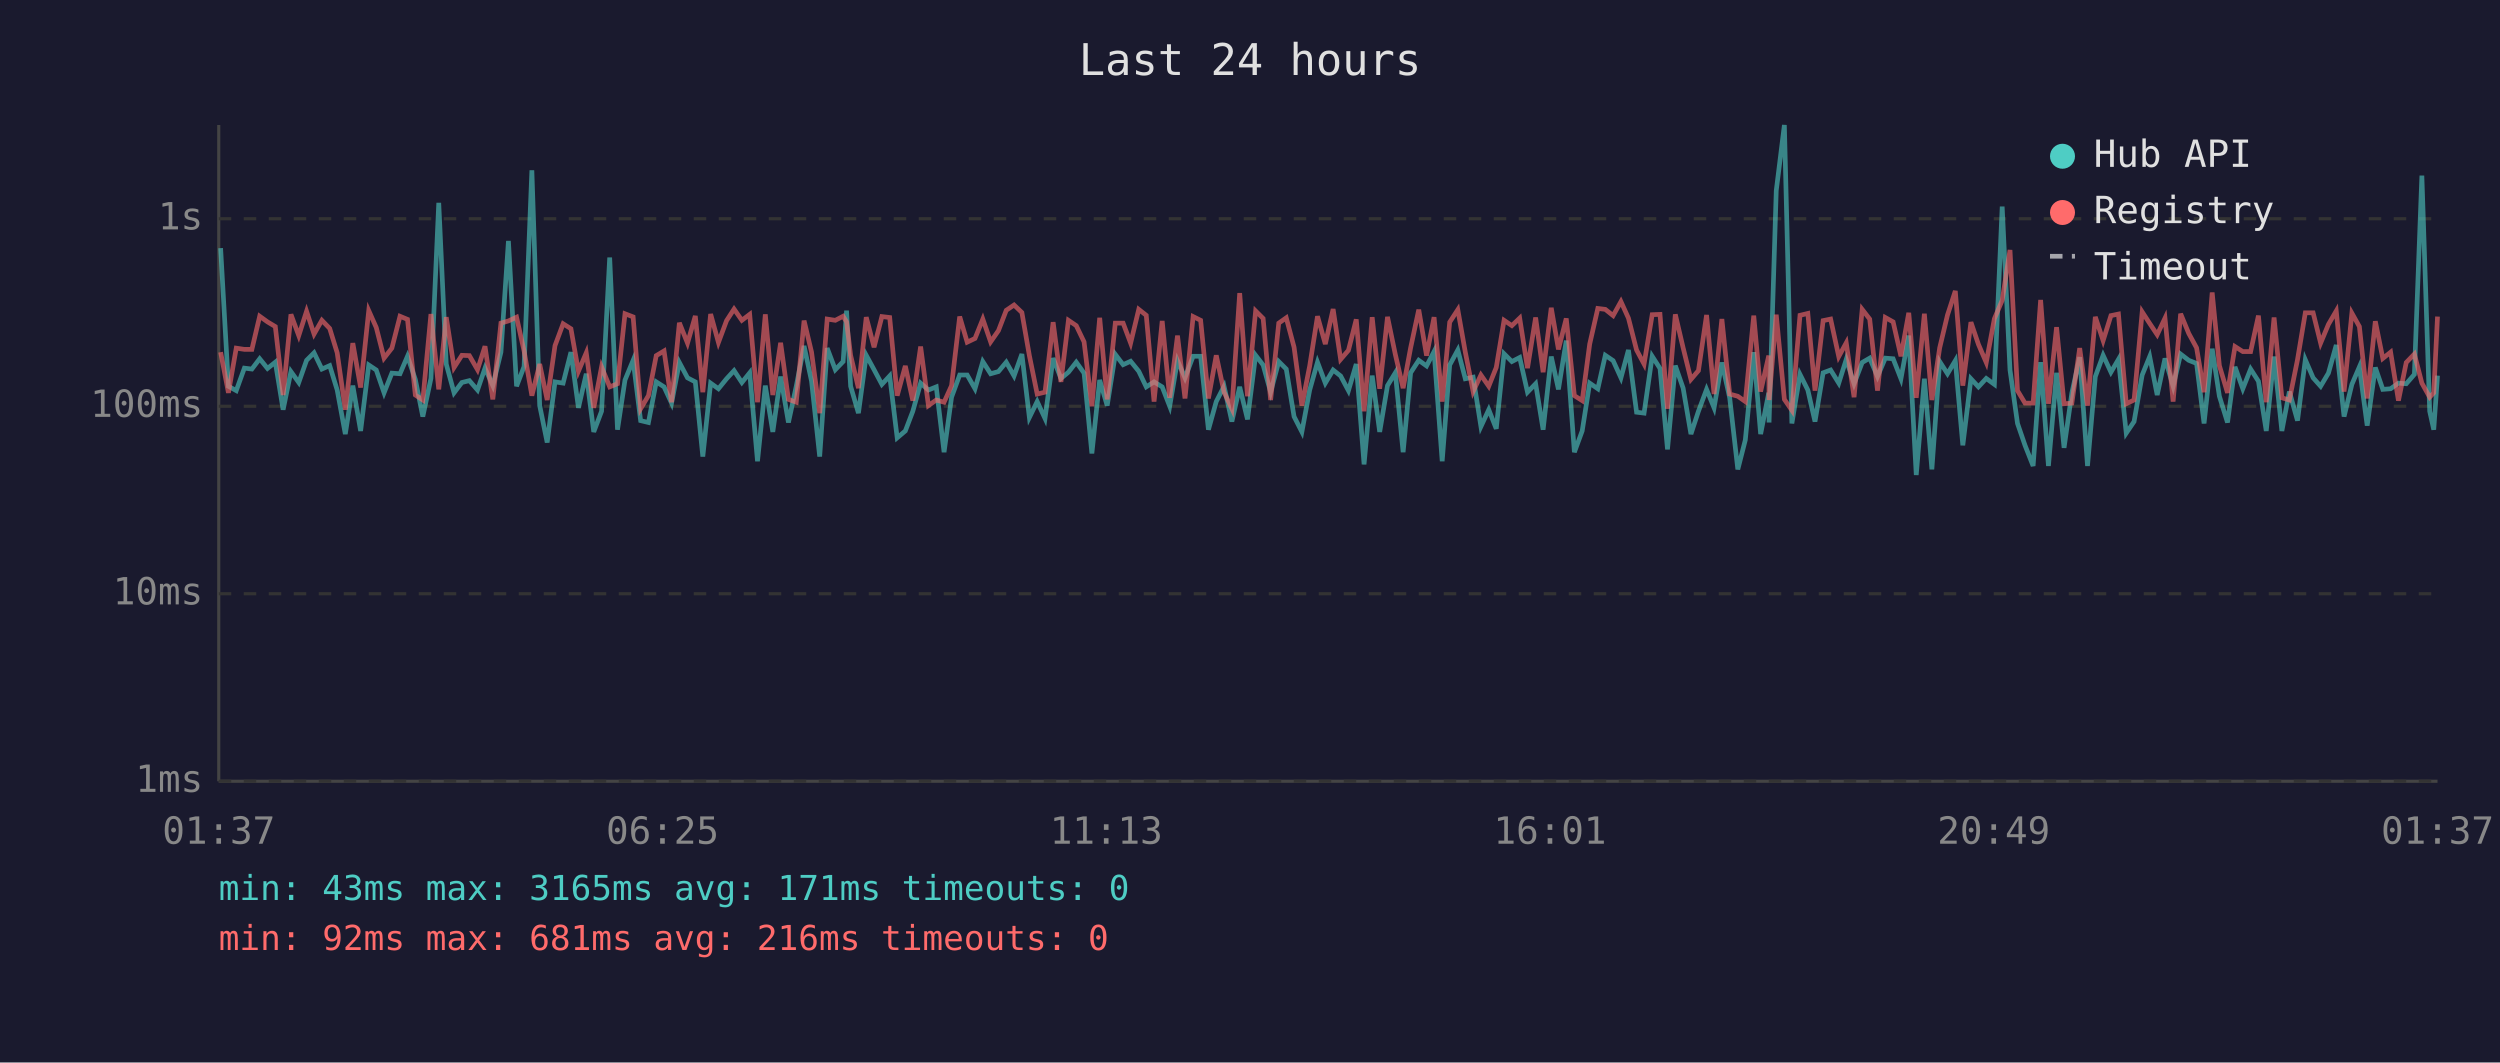
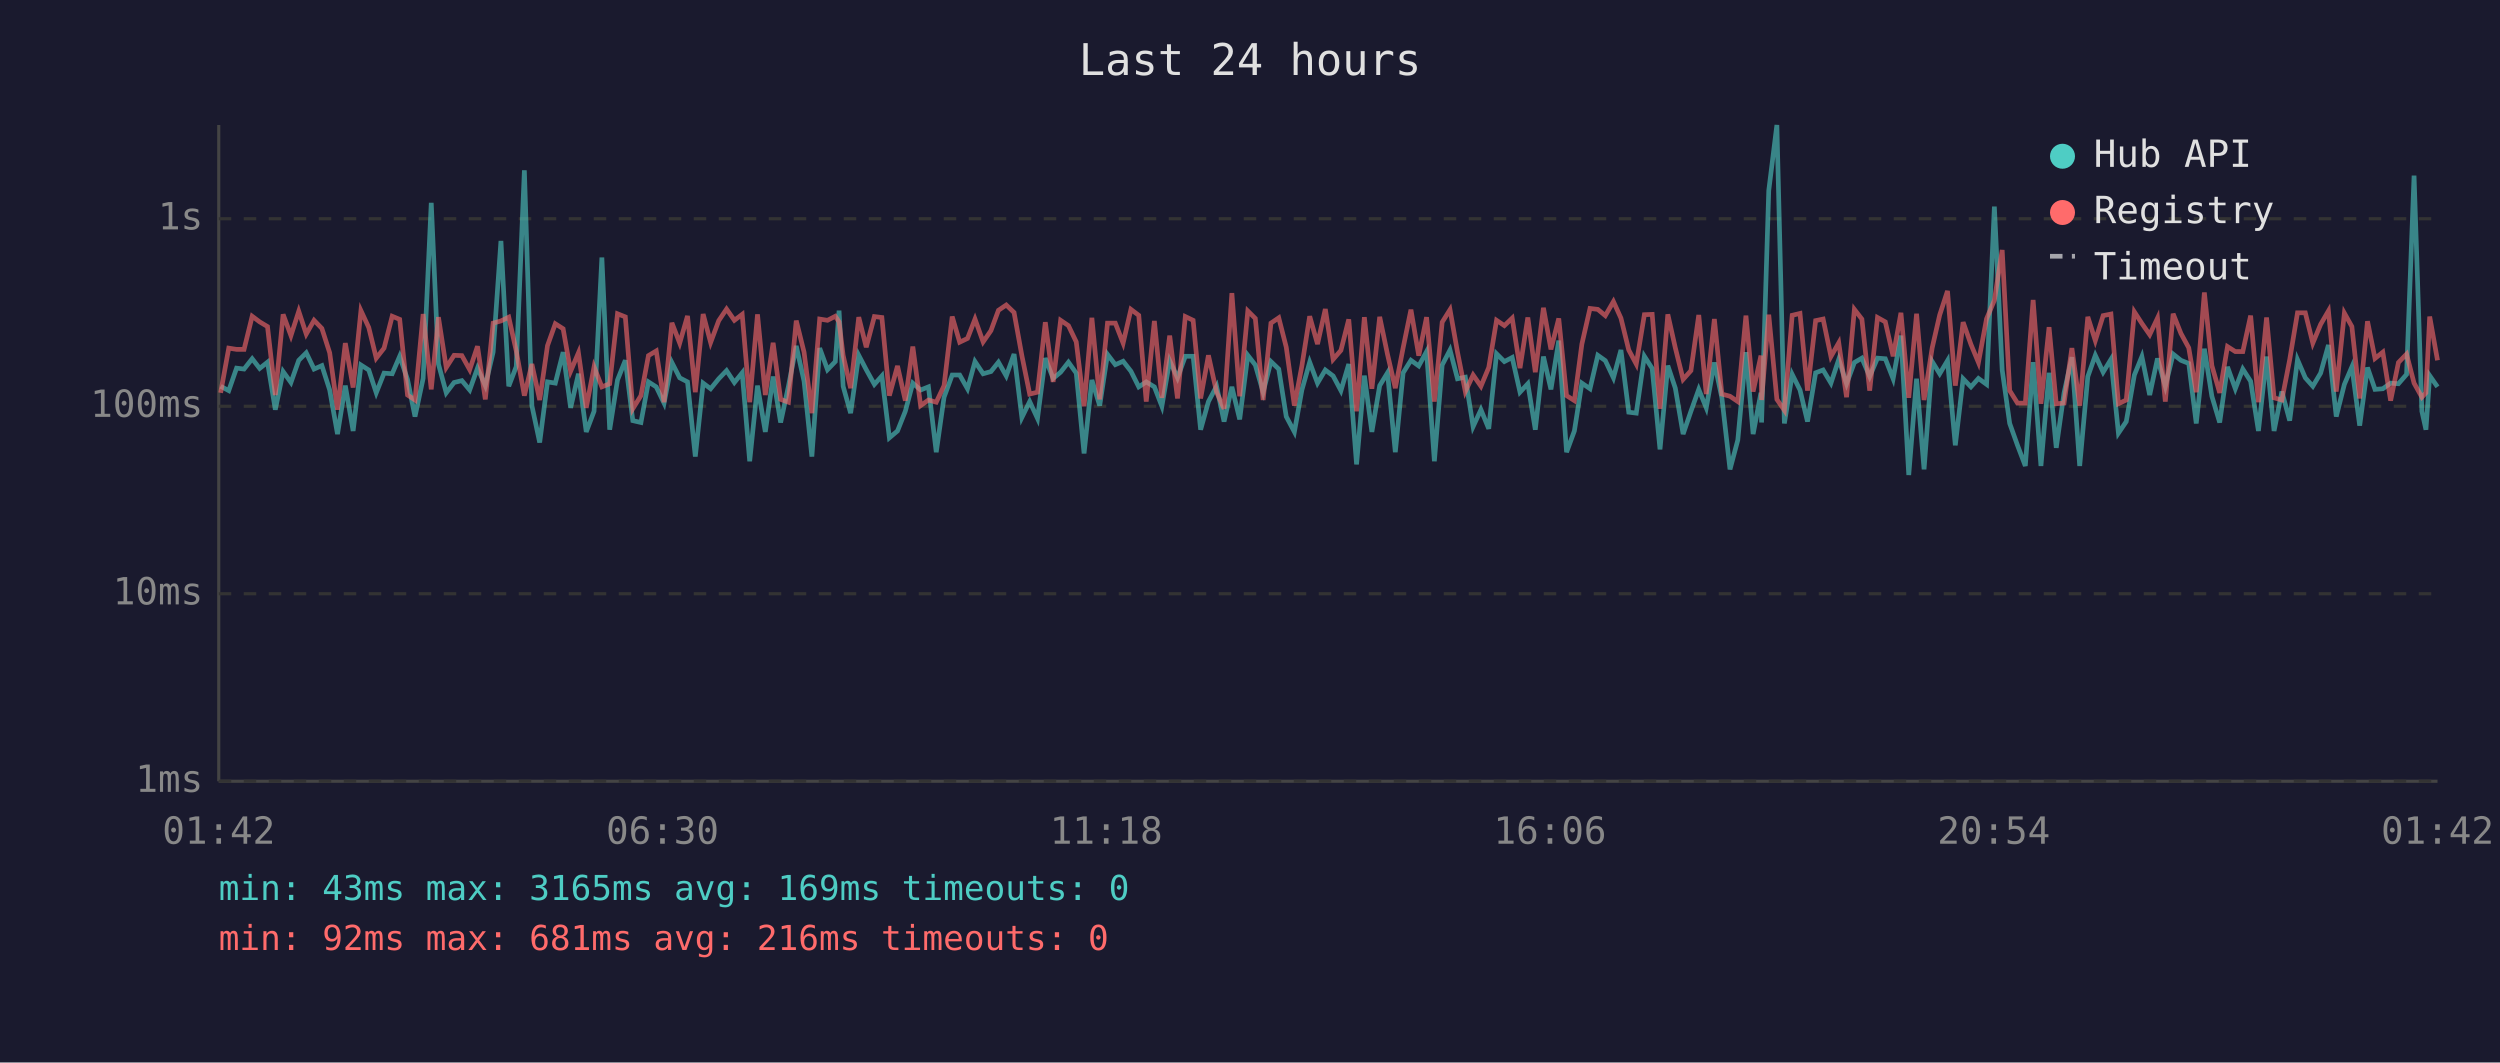
<svg xmlns="http://www.w3.org/2000/svg" viewBox="0 0 800 340" font-family="monospace" font-size="12">
  <rect width="800" height="340" fill="#1a1a2e" />
  <text x="400" y="24" fill="#e0e0e0" font-size="14" text-anchor="middle">Last 24 hours</text>
  <line x1="70" y1="40" x2="70" y2="250" stroke="#444" stroke-width="1" />
  <line x1="70" y1="250" x2="780" y2="250" stroke="#444" stroke-width="1" />
  <line x1="70" y1="250" x2="780" y2="250" stroke="#333" stroke-width="1" stroke-dasharray="4" />
  <text x="65" y="250" fill="#888" text-anchor="end" dominant-baseline="middle">1ms</text>
  <line x1="70" y1="190" x2="780" y2="190" stroke="#333" stroke-width="1" stroke-dasharray="4" />
  <text x="65" y="190" fill="#888" text-anchor="end" dominant-baseline="middle">10ms</text>
  <line x1="70" y1="130" x2="780" y2="130" stroke="#333" stroke-width="1" stroke-dasharray="4" />
  <text x="65" y="130" fill="#888" text-anchor="end" dominant-baseline="middle">100ms</text>
  <line x1="70" y1="70" x2="780" y2="70" stroke="#333" stroke-width="1" stroke-dasharray="4" />
  <text x="65" y="70" fill="#888" text-anchor="end" dominant-baseline="middle">1s</text>
-   <text x="70" y="270" fill="#888" text-anchor="middle">01:37</text>
-   <text x="212" y="270" fill="#888" text-anchor="middle">06:25</text>
-   <text x="354" y="270" fill="#888" text-anchor="middle">11:13</text>
-   <text x="496" y="270" fill="#888" text-anchor="middle">16:01</text>
-   <text x="638" y="270" fill="#888" text-anchor="middle">20:49</text>
-   <text x="780" y="270" fill="#888" text-anchor="middle">01:37</text>
-   <polyline points="70.6,79.4 73.1,123.6 75.6,125.0 78.2,117.8 80.6,118.1 83.1,114.8 85.6,117.9 88.1,115.9 90.6,131.1 93.1,118.9 95.6,122.4 98.1,115.3 100.5,112.9 103.0,118.1 105.5,117.0 107.9,124.8 110.5,138.9 112.9,123.4 115.4,137.9 118.0,116.8 120.4,118.4 122.9,125.7 125.4,119.4 128.0,119.6 130.4,114.0 132.9,121.4 135.3,133.3 137.9,121.1 140.4,64.9 142.8,116.5 145.3,125.7 147.8,122.4 150.2,121.8 152.8,124.8 155.2,117.8 157.7,123.4 160.3,112.7 162.7,77.1 165.3,123.6 167.7,117.3 170.2,54.5 172.7,129.8 175.1,141.6 177.6,122.2 180.2,122.6 182.7,112.7 185.1,130.5 187.6,119.6 190.0,138.2 192.5,131.6 195.1,82.4 197.6,137.5 200.0,121.6 202.6,115.3 205.0,134.6 207.5,135.2 210.0,122.2 212.5,123.8 214.9,129.0 217.4,116.0 220.0,120.9 222.5,122.2 224.9,146.1 227.4,122.6 229.9,124.4 232.5,121.2 234.9,118.6 237.4,122.4 239.9,119.3 242.4,147.6 244.9,123.4 247.3,138.2 249.8,120.5 252.3,135.2 254.8,123.6 257.3,110.7 259.7,122.0 262.3,146.1 264.7,111.4 267.3,118.3 269.8,115.7 270.9,99.4 272.2,123.6 274.7,132.2 277.2,113.7 279.7,118.3 282.2,123.0 284.7,120.3 287.1,140.1 289.7,137.9 292.1,131.6 294.6,122.6 297.1,124.8 299.6,123.8 302.1,144.7 304.5,127.1 307.1,120.0 309.5,120.0 312.0,124.4 314.5,115.7 317.0,119.6 319.5,118.9 322.0,115.9 324.5,120.3 327.0,113.3 329.4,133.6 331.9,128.5 334.4,133.9 337.0,114.6 339.5,121.1 341.9,119.1 344.4,115.9 346.9,119.4 349.4,145.1 351.9,121.6 354.3,129.8 356.9,113.4 359.4,116.7 361.8,115.6 364.4,118.8 366.8,123.8 369.3,122.2 371.9,123.8 374.3,130.0 376.8,115.4 379.2,120.9 381.8,114.0 384.2,114.0 386.7,137.5 389.2,128.5 391.7,123.6 394.2,134.9 396.7,123.8 399.2,134.2 401.8,113.7 404.2,116.8 406.6,125.5 409.2,115.7 411.6,118.1 414.1,133.3 416.6,138.2 419.1,124.8 421.6,115.9 424.1,122.6 426.6,118.4 429.0,120.3 431.5,125.0 434.0,116.5 436.5,148.6 439.1,120.2 441.5,138.2 444.0,123.4 446.5,119.3 449.0,144.7 451.4,119.3 454.0,115.3 456.5,117.1 458.9,112.5 461.5,147.6 463.9,116.8 466.5,112.0 468.9,121.2 471.4,120.7 473.9,136.5 476.4,131.1 478.8,137.2 481.3,113.2 483.8,115.7 486.3,114.4 488.8,125.5 491.4,122.8 493.8,137.5 496.4,114.1 498.7,124.6 501.2,109.0 503.8,144.7 506.3,137.9 508.7,122.6 511.3,124.4 513.7,113.7 516.2,115.4 518.7,120.9 521.1,112.0 523.7,131.9 526.1,132.2 528.7,114.0 531.2,117.9 533.6,143.8 536.1,117.0 538.6,124.2 541.1,138.9 543.5,131.6 546.1,124.6 548.5,130.5 551.0,116.0 553.5,127.3 556.1,150.2 558.5,140.8 561.2,112.7 563.4,138.9 566.0,125.7 566.1,135.2 568.4,61.0 571.0,40.0 573.4,135.5 576.0,119.8 578.5,124.8 580.8,134.9 583.4,119.3 585.8,118.4 588.4,122.6 590.8,115.0 593.3,122.8 595.9,116.0 598.3,114.6 600.8,120.5 603.3,114.6 605.8,114.8 608.3,121.2 610.8,107.4 613.2,152.0 615.8,121.2 618.2,150.2 620.7,115.7 623.2,119.6 625.7,115.4 628.1,142.5 630.7,121.2 633.1,123.8 635.6,121.1 638.2,123.0 640.7,66.1 643.2,118.4 645.6,135.5 648.0,142.5 650.6,149.1 653.0,115.9 655.5,149.1 658.1,119.3 660.5,143.3 663.0,125.7 665.5,114.3 668.0,149.1 670.5,120.5 673.0,113.7 675.5,119.1 677.9,115.0 680.4,138.6 682.9,134.9 685.5,120.0 687.9,114.1 690.3,126.4 692.8,114.7 695.4,123.6 697.8,113.3 700.4,115.3 702.9,116.3 705.3,135.5 707.9,111.6 710.2,126.8 712.8,135.2 715.2,117.4 717.7,124.4 720.2,118.1 722.7,122.0 725.2,137.9 727.7,114.1 730.2,137.9 732.6,125.3 735.2,134.6 737.7,115.1 740.2,120.9 742.6,123.6 745.1,119.4 747.6,110.4 750.1,133.3 752.6,123.0 755.0,117.4 757.5,136.2 760.1,117.6 762.5,124.6 765.0,124.4 767.5,122.6 770.0,122.8 772.6,119.8 775.0,56.2 777.5,131.6 778.8,137.5 780.0,120.2" fill="none" stroke="#4ecdc4" stroke-width="1.5" opacity="0.6" />
-   <polyline points="70.6,112.7 73.1,125.7 75.6,111.4 78.2,111.8 80.6,111.8 83.1,101.2 85.6,103.0 88.1,104.5 90.6,126.4 93.1,100.6 95.6,107.4 98.1,99.6 100.5,106.9 103.0,102.5 105.5,105.1 107.9,112.9 110.5,131.1 112.9,109.8 115.4,124.0 118.0,99.4 120.4,104.8 122.9,114.6 125.4,111.4 128.0,101.2 130.4,102.2 132.9,126.4 135.3,128.0 137.9,100.5 140.4,124.6 142.8,101.5 145.3,117.6 147.8,113.7 150.2,113.8 152.8,118.3 155.2,110.8 157.7,127.8 160.3,103.4 162.7,102.7 165.3,101.5 167.7,112.3 170.2,126.6 172.7,116.5 175.1,128.0 177.6,110.6 180.2,103.6 182.7,105.2 185.1,118.8 187.6,112.9 190.0,130.5 192.5,117.4 195.1,123.8 197.6,122.8 200.0,100.4 202.6,101.4 205.0,130.8 207.5,126.6 210.0,113.8 212.5,112.3 214.9,128.7 217.4,103.3 220.0,109.8 222.5,101.1 224.9,125.5 227.4,100.5 229.9,109.6 232.5,102.6 234.9,98.9 237.4,102.5 239.9,100.6 242.4,128.7 244.9,100.6 247.3,126.4 249.8,109.7 252.3,127.8 254.8,128.7 257.3,102.6 259.7,112.7 262.3,132.2 264.7,102.1 267.3,102.5 269.8,101.2 270.9,103.0 272.2,113.7 274.7,124.2 277.2,101.5 279.7,111.1 282.2,101.3 284.7,101.6 287.1,126.6 289.7,117.1 292.1,128.2 294.6,110.9 297.1,129.8 299.6,128.0 302.1,128.7 304.5,123.4 307.1,101.3 309.5,109.5 312.0,108.3 314.5,102.1 317.0,109.4 319.5,105.8 322.0,99.3 324.5,97.6 327.0,100.0 329.4,113.8 331.9,126.1 334.4,125.5 337.0,103.1 339.5,122.2 341.9,102.5 344.4,104.2 346.9,109.4 349.4,130.0 351.9,101.7 354.3,127.8 356.9,103.4 359.4,103.4 361.8,109.8 364.4,99.0 366.8,100.9 369.3,128.5 371.9,102.7 374.3,127.3 376.8,107.4 379.2,127.5 381.8,101.3 384.2,102.5 386.7,127.5 389.2,113.7 391.7,125.5 394.2,130.8 396.7,93.8 399.2,126.8 401.8,99.5 404.2,101.9 406.6,128.0 409.2,103.4 411.6,101.7 414.1,111.1 416.6,129.8 419.1,117.1 421.6,101.2 424.1,110.1 426.6,98.9 429.0,115.0 431.5,112.1 434.0,102.2 436.5,131.6 439.1,101.5 441.5,124.4 444.0,101.4 446.5,113.4 449.0,124.2 451.4,111.3 454.0,99.1 456.5,113.8 458.9,101.5 461.5,128.5 463.9,103.1 466.5,99.1 468.9,112.7 471.4,125.3 473.9,120.0 476.4,123.6 478.8,117.6 481.3,102.5 483.8,104.2 486.3,101.8 488.8,117.8 491.4,101.6 493.8,119.1 496.4,98.5 498.7,111.8 501.2,101.9 503.8,126.6 506.3,128.2 508.7,110.1 511.3,98.7 513.7,99.0 516.2,101.0 518.7,96.5 521.1,101.8 523.7,112.0 526.1,116.5 528.7,100.7 531.2,100.6 533.6,130.8 536.1,100.6 538.6,111.3 541.1,121.4 543.5,118.6 546.1,100.8 548.5,126.1 551.0,102.1 553.5,126.1 556.1,126.8 558.5,128.5 561.2,101.0 563.4,125.3 566.0,113.8 566.1,128.0 568.4,100.7 571.0,127.8 573.4,131.3 576.0,100.9 578.5,100.3 580.8,125.0 583.4,102.6 585.8,102.1 588.4,114.1 590.8,109.7 593.3,127.1 595.9,99.0 598.3,102.1 600.8,125.0 603.3,101.6 605.8,103.0 608.3,114.0 610.8,100.1 613.2,127.3 615.8,100.4 618.2,128.0 620.7,111.3 623.2,100.8 625.7,93.1 628.1,123.4 630.7,103.1 633.1,110.2 635.6,116.0 638.2,102.0 640.7,96.1 643.2,80.0 645.6,125.0 648.0,129.0 650.6,129.0 653.0,96.0 655.5,129.2 658.1,104.7 660.5,129.2 663.0,129.0 665.5,111.4 668.0,129.8 670.5,101.4 673.0,109.0 675.5,101.0 677.9,100.5 680.4,129.2 682.9,128.0 685.5,99.8 687.9,103.5 690.3,107.1 692.8,101.8 695.4,128.5 697.8,100.4 700.4,106.7 702.9,111.3 705.3,125.5 707.9,93.6 710.2,117.0 712.8,125.7 715.2,110.9 717.7,112.5 720.2,112.5 722.7,101.0 725.2,128.7 727.7,101.6 730.2,127.3 732.6,128.0 735.2,115.1 737.7,100.1 740.2,100.1 742.6,109.8 745.1,103.8 747.6,99.5 750.1,125.3 752.6,100.2 755.0,104.5 757.5,127.5 760.1,102.8 762.5,114.7 765.0,112.7 767.5,128.2 770.0,116.0 772.6,113.3 775.0,122.6 777.5,127.1 778.8,125.7 780.0,101.3" fill="none" stroke="#ff6b6b" stroke-width="1.5" opacity="0.6" />
+   <text x="70" y="270" fill="#888" text-anchor="middle">01:42</text>
+   <text x="212" y="270" fill="#888" text-anchor="middle">06:30</text>
+   <text x="354" y="270" fill="#888" text-anchor="middle">11:18</text>
+   <text x="496" y="270" fill="#888" text-anchor="middle">16:06</text>
+   <text x="638" y="270" fill="#888" text-anchor="middle">20:54</text>
+   <text x="780" y="270" fill="#888" text-anchor="middle">01:42</text>
+   <polyline points="70.6,123.6 73.2,125.0 75.7,117.8 78.1,118.1 80.7,114.8 83.1,117.9 85.6,115.9 88.1,131.1 90.6,118.9 93.1,122.4 95.6,115.3 98.0,112.9 100.5,118.1 103.0,117.0 105.5,124.8 108.0,138.9 110.5,123.4 113.0,137.9 115.5,116.8 118.0,118.4 120.4,125.7 122.9,119.4 125.5,119.6 127.9,114.0 130.4,121.4 132.8,133.3 135.4,121.1 138.0,64.9 140.3,116.5 142.8,125.7 145.3,122.4 147.8,121.8 150.3,124.8 152.8,117.8 155.3,123.4 157.8,112.7 160.3,77.1 162.8,123.6 165.2,117.3 167.8,54.5 170.2,129.8 172.7,141.6 175.2,122.2 177.7,122.6 180.2,112.7 182.6,130.5 185.1,119.6 187.6,138.2 190.1,131.6 192.6,82.4 195.1,137.5 197.6,121.6 200.1,115.3 202.5,134.6 205.1,135.2 207.5,122.2 210.0,123.8 212.5,129.0 215.0,116.0 217.5,120.9 220.0,122.2 222.5,146.1 225.0,122.6 227.4,124.4 230.0,121.2 232.5,118.6 235.0,122.4 237.5,119.3 239.9,147.6 242.4,123.4 244.9,138.2 247.4,120.5 249.8,135.2 252.3,123.6 254.8,110.7 257.3,122.0 259.8,146.1 262.3,111.4 264.8,118.3 267.3,115.7 268.5,99.4 269.8,123.6 272.2,132.2 274.8,113.7 277.2,118.3 279.8,123.0 282.2,120.3 284.6,140.1 287.2,137.9 289.7,131.6 292.1,122.6 294.6,124.8 297.1,123.8 299.6,144.7 302.1,127.1 304.7,120.0 307.1,120.0 309.6,124.4 312.0,115.7 314.6,119.6 317.1,118.9 319.5,115.9 322.0,120.3 324.5,113.3 327.0,133.6 329.5,128.5 332.0,133.9 334.5,114.6 337.0,121.1 339.4,119.1 341.9,115.9 344.4,119.4 346.9,145.1 349.4,121.6 351.9,129.8 354.4,113.4 356.9,116.7 359.4,115.6 361.9,118.8 364.4,123.8 366.8,122.2 369.4,123.8 371.8,130.0 374.3,115.4 376.8,120.9 379.3,114.0 381.8,114.0 384.2,137.5 386.7,128.5 389.3,123.6 391.7,134.9 394.2,123.8 396.7,134.2 399.3,113.7 401.7,116.8 404.2,125.5 406.7,115.7 409.2,118.1 411.6,133.3 414.2,138.2 416.6,124.8 419.1,115.9 421.6,122.6 424.1,118.4 426.6,120.3 429.1,125.0 431.6,116.5 434.1,148.6 436.6,120.2 439.0,138.2 441.5,123.4 444.0,119.3 446.5,144.7 449.0,119.3 451.5,115.3 454.0,117.1 456.5,112.5 459.0,147.6 461.5,116.8 464.0,112.0 466.4,121.2 468.9,120.7 471.4,136.5 473.9,131.1 476.4,137.2 478.9,113.2 481.4,115.7 483.9,114.4 486.4,125.5 488.9,122.8 491.3,137.5 493.9,114.1 496.3,124.6 498.8,109.0 501.3,144.7 503.8,137.9 506.2,122.6 508.8,124.4 511.3,113.7 513.7,115.4 516.3,120.9 518.7,112.0 521.2,131.9 523.6,132.2 526.2,114.0 528.7,117.9 531.2,143.8 533.7,117.0 536.1,124.2 538.6,138.9 541.1,131.6 543.6,124.6 546.0,130.5 548.6,116.0 551.0,127.3 553.6,150.2 556.1,140.8 558.7,112.7 561.0,138.9 563.5,125.7 563.7,135.2 566.0,61.0 568.6,40.0 571.0,135.5 573.5,119.8 576.0,124.8 578.4,134.9 581.0,119.3 583.4,118.4 585.9,122.6 588.4,115.0 590.9,122.8 593.4,116.0 595.8,114.6 598.3,120.5 600.8,114.6 603.3,114.8 605.8,121.2 608.3,107.4 610.8,152.0 613.3,121.2 615.7,150.2 618.3,115.7 620.7,119.6 623.2,115.4 625.7,142.5 628.2,121.2 630.7,123.8 633.1,121.1 635.7,123.0 638.2,66.1 640.7,118.4 643.1,135.5 645.6,142.5 648.1,149.1 650.6,115.9 653.1,149.1 655.7,119.3 658.0,143.3 660.5,125.7 663.0,114.3 665.5,149.1 668.1,120.5 670.5,113.7 673.0,119.1 675.5,115.0 677.9,138.6 680.4,134.9 683.0,120.0 685.4,114.1 687.9,126.4 690.4,114.7 692.9,123.6 695.4,113.3 697.9,115.3 700.4,116.3 702.8,135.5 705.4,111.6 707.8,126.8 710.3,135.2 712.8,117.4 715.3,124.4 717.7,118.1 720.2,122.0 722.7,137.9 725.3,114.1 727.7,137.9 730.2,125.3 732.7,134.6 735.2,115.1 737.7,120.9 740.1,123.6 742.6,119.4 745.1,110.4 747.6,133.3 750.2,123.0 752.6,117.4 755.1,136.2 757.6,117.6 760.0,124.6 762.5,124.4 765.0,122.6 767.5,122.8 770.1,119.8 772.5,56.2 775.0,131.6 776.3,137.5 777.5,120.2 780.0,123.8" fill="none" stroke="#4ecdc4" stroke-width="1.5" opacity="0.6" />
+   <polyline points="70.6,125.7 73.2,111.4 75.7,111.8 78.1,111.8 80.7,101.2 83.1,103.0 85.6,104.5 88.1,126.4 90.6,100.6 93.1,107.4 95.6,99.6 98.0,106.9 100.5,102.5 103.0,105.1 105.5,112.9 108.0,131.1 110.5,109.8 113.0,124.0 115.5,99.4 118.0,104.8 120.4,114.6 122.9,111.4 125.5,101.2 127.9,102.2 130.4,126.4 132.8,128.0 135.4,100.5 138.0,124.6 140.3,101.5 142.8,117.6 145.3,113.7 147.8,113.8 150.3,118.3 152.8,110.8 155.3,127.8 157.8,103.4 160.3,102.7 162.8,101.5 165.2,112.3 167.8,126.6 170.2,116.5 172.7,128.0 175.2,110.6 177.7,103.6 180.2,105.2 182.6,118.8 185.1,112.9 187.6,130.5 190.1,117.4 192.6,123.8 195.1,122.8 197.6,100.4 200.1,101.4 202.5,130.8 205.1,126.6 207.5,113.8 210.0,112.3 212.5,128.7 215.0,103.3 217.5,109.8 220.0,101.1 222.5,125.5 225.0,100.5 227.4,109.6 230.0,102.6 232.5,98.9 235.0,102.5 237.5,100.6 239.9,128.7 242.4,100.6 244.9,126.4 247.4,109.7 249.8,127.8 252.3,128.7 254.8,102.6 257.3,112.7 259.8,132.2 262.3,102.1 264.8,102.5 267.3,101.2 268.5,103.0 269.8,113.7 272.2,124.2 274.8,101.5 277.2,111.1 279.8,101.3 282.2,101.6 284.6,126.6 287.2,117.1 289.7,128.2 292.1,110.9 294.6,129.8 297.1,128.0 299.6,128.7 302.1,123.4 304.7,101.3 307.1,109.5 309.6,108.3 312.0,102.1 314.6,109.4 317.1,105.8 319.5,99.3 322.0,97.6 324.5,100.0 327.0,113.8 329.5,126.1 332.0,125.5 334.5,103.1 337.0,122.2 339.4,102.5 341.9,104.2 344.4,109.4 346.9,130.0 349.4,101.7 351.9,127.8 354.4,103.4 356.9,103.4 359.4,109.8 361.9,99.0 364.4,100.9 366.8,128.5 369.4,102.7 371.8,127.3 374.3,107.4 376.8,127.5 379.3,101.3 381.8,102.5 384.2,127.5 386.7,113.7 389.3,125.5 391.7,130.8 394.2,93.8 396.7,126.8 399.3,99.5 401.7,101.9 404.2,128.0 406.7,103.4 409.2,101.7 411.6,111.1 414.2,129.8 416.6,117.1 419.1,101.2 421.6,110.1 424.1,98.9 426.6,115.0 429.1,112.1 431.6,102.2 434.1,131.6 436.6,101.5 439.0,124.4 441.5,101.4 444.0,113.4 446.5,124.2 449.0,111.3 451.5,99.1 454.0,113.8 456.5,101.5 459.0,128.5 461.5,103.1 464.0,99.1 466.4,112.7 468.9,125.3 471.4,120.0 473.9,123.6 476.4,117.6 478.9,102.5 481.4,104.2 483.9,101.8 486.4,117.8 488.9,101.6 491.3,119.1 493.9,98.5 496.3,111.8 498.8,101.9 501.3,126.6 503.8,128.2 506.2,110.1 508.8,98.7 511.3,99.0 513.7,101.0 516.3,96.5 518.7,101.8 521.2,112.0 523.6,116.5 526.2,100.7 528.7,100.6 531.2,130.8 533.7,100.6 536.1,111.3 538.6,121.4 541.1,118.6 543.6,100.8 546.0,126.1 548.6,102.1 551.0,126.1 553.6,126.8 556.1,128.5 558.7,101.0 561.0,125.3 563.5,113.8 563.7,128.0 566.0,100.7 568.6,127.8 571.0,131.3 573.5,100.9 576.0,100.3 578.4,125.0 581.0,102.6 583.4,102.1 585.9,114.1 588.4,109.7 590.9,127.1 593.4,99.0 595.8,102.1 598.3,125.0 600.8,101.6 603.3,103.0 605.8,114.0 608.3,100.1 610.8,127.3 613.3,100.4 615.7,128.0 618.3,111.3 620.7,100.8 623.2,93.1 625.7,123.4 628.2,103.1 630.7,110.2 633.1,116.0 635.7,102.0 638.2,96.1 640.7,80.0 643.1,125.0 645.6,129.0 648.1,129.0 650.6,96.0 653.1,129.2 655.7,104.7 658.0,129.2 660.5,129.0 663.0,111.4 665.5,129.8 668.1,101.4 670.5,109.0 673.0,101.0 675.5,100.5 677.9,129.2 680.4,128.0 683.0,99.8 685.4,103.5 687.9,107.1 690.4,101.8 692.9,128.5 695.4,100.4 697.9,106.7 700.4,111.3 702.8,125.5 705.4,93.6 707.8,117.0 710.3,125.7 712.8,110.9 715.3,112.5 717.7,112.5 720.2,101.0 722.7,128.7 725.3,101.6 727.7,127.3 730.2,128.0 732.7,115.1 735.2,100.1 737.7,100.1 740.1,109.8 742.6,103.8 745.1,99.5 747.6,125.3 750.2,100.2 752.6,104.5 755.1,127.5 757.6,102.8 760.0,114.7 762.5,112.7 765.0,128.2 767.5,116.0 770.1,113.3 772.5,122.6 775.0,127.1 776.3,125.7 777.5,101.3 780.0,115.3" fill="none" stroke="#ff6b6b" stroke-width="1.5" opacity="0.6" />
  <circle cx="660" cy="50" r="4" fill="#4ecdc4" />
  <text x="670" y="50" fill="#e0e0e0" dominant-baseline="middle">Hub API</text>
  <circle cx="660" cy="68" r="4" fill="#ff6b6b" />
  <text x="670" y="68" fill="#e0e0e0" dominant-baseline="middle">Registry</text>
  <line x1="656" y1="82" x2="664" y2="82" stroke="#e0e0e0" stroke-width="1.5" stroke-dasharray="4,3" opacity="0.7" />
  <text x="670" y="86" fill="#e0e0e0" dominant-baseline="middle">Timeout</text>
-   <text x="70" y="288" fill="#4ecdc4" font-size="11">min: 43ms  max: 3165ms  avg: 171ms  timeouts: 0</text>
+   <text x="70" y="288" fill="#4ecdc4" font-size="11">min: 43ms  max: 3165ms  avg: 169ms  timeouts: 0</text>
  <text x="70" y="304" fill="#ff6b6b" font-size="11">min: 92ms  max: 681ms  avg: 216ms  timeouts: 0</text>
</svg>
